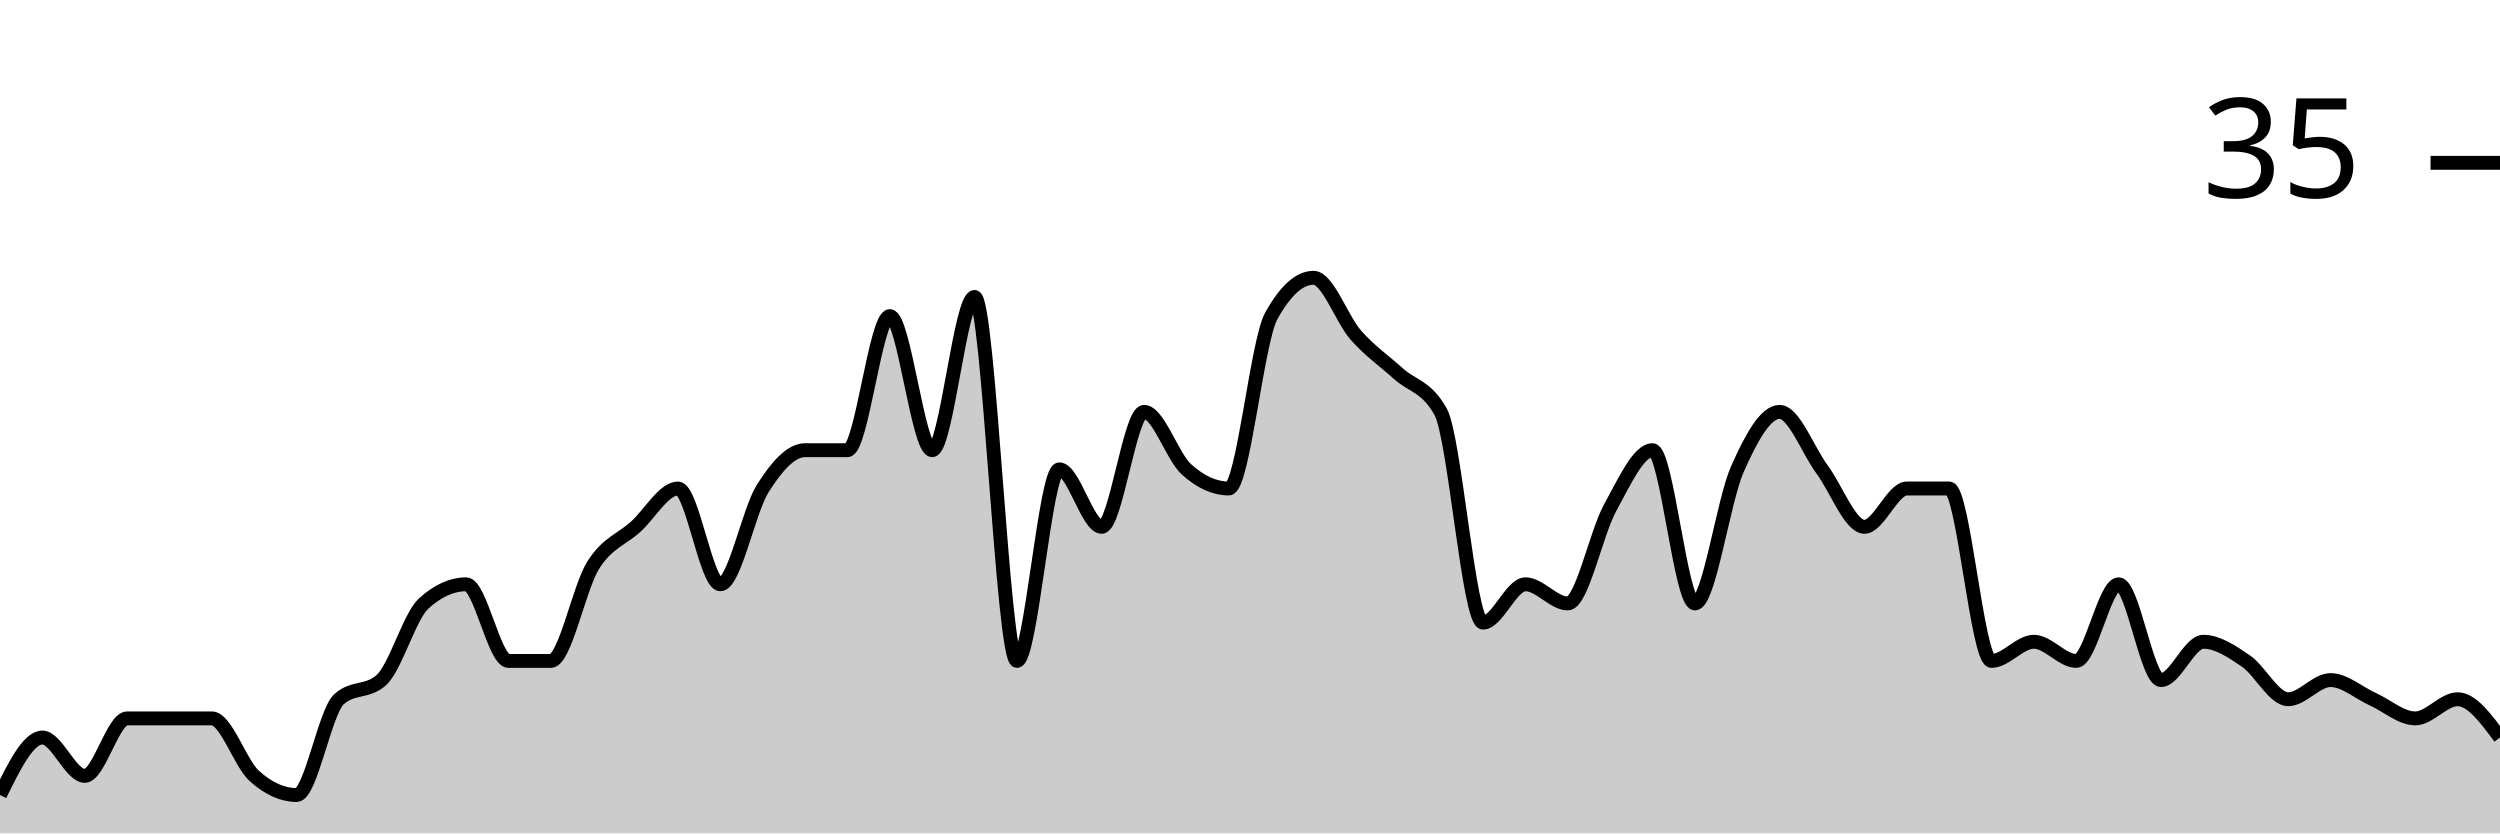
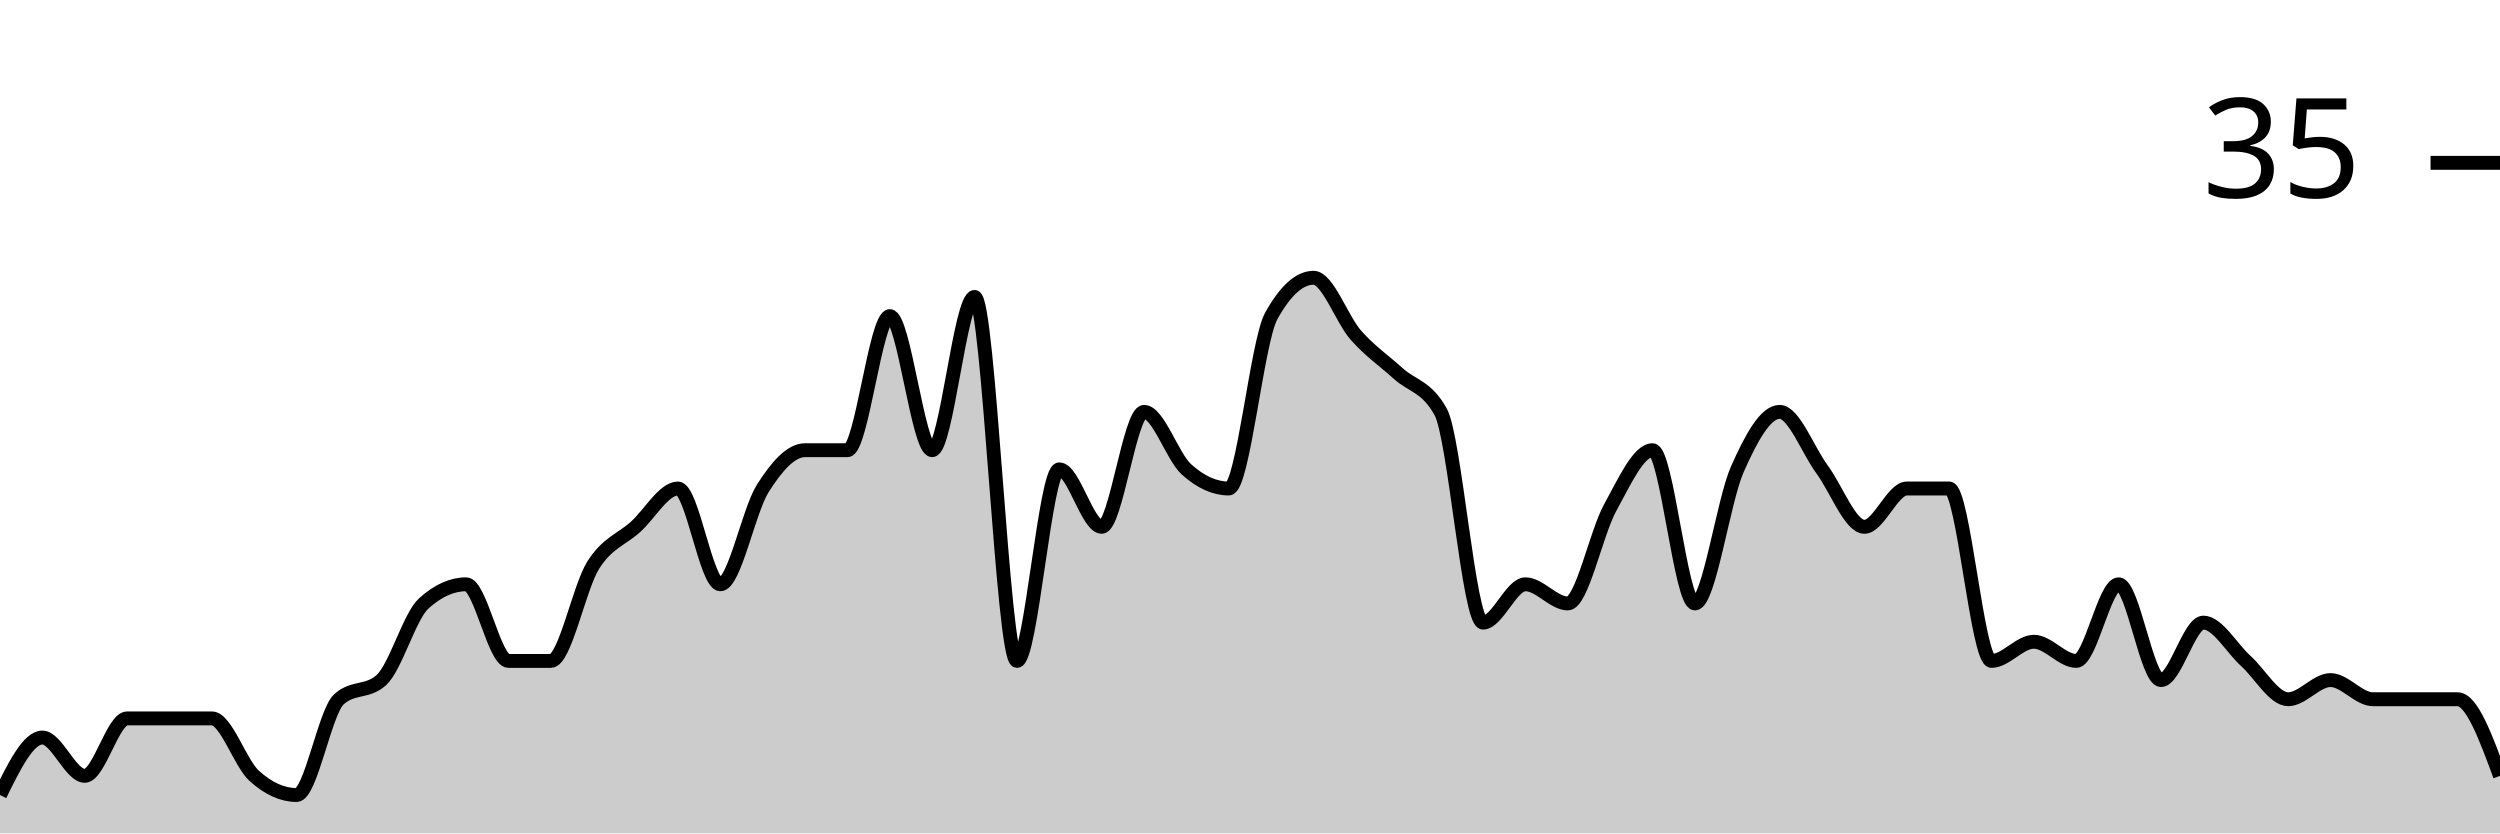
<svg xmlns="http://www.w3.org/2000/svg" viewBox="0 0 180 60">
  <g transform="translate(0,20)">
-     <path class="area" fill="rgba(0, 0, 0, 0.2)" d="M0,37.241C1.017,35.172,2.034,33.103,3.051,33.103C4.068,33.103,5.085,35.862,6.102,35.862C7.119,35.862,8.136,31.724,9.153,31.724C10.169,31.724,11.186,31.724,12.203,31.724C13.22,31.724,14.237,31.724,15.254,31.724C16.271,31.724,17.288,34.943,18.305,35.862C19.322,36.782,20.339,37.241,21.356,37.241C22.373,37.241,23.39,31.264,24.407,30.345C25.424,29.425,26.441,29.885,27.458,28.966C28.475,28.046,29.492,24.368,30.508,23.448C31.525,22.529,32.542,22.069,33.559,22.069C34.576,22.069,35.593,27.586,36.61,27.586C37.627,27.586,38.644,27.586,39.661,27.586C40.678,27.586,41.695,22.299,42.712,20.69C43.729,19.08,44.746,18.851,45.763,17.931C46.78,17.011,47.797,15.172,48.814,15.172C49.831,15.172,50.847,22.069,51.864,22.069C52.881,22.069,53.898,16.782,54.915,15.172C55.932,13.563,56.949,12.414,57.966,12.414C58.983,12.414,60,12.414,61.017,12.414C62.034,12.414,63.051,2.759,64.068,2.759C65.085,2.759,66.102,12.414,67.119,12.414C68.136,12.414,69.153,1.379,70.169,1.379C71.186,1.379,72.203,27.586,73.22,27.586C74.237,27.586,75.254,13.793,76.271,13.793C77.288,13.793,78.305,17.931,79.322,17.931C80.339,17.931,81.356,9.655,82.373,9.655C83.39,9.655,84.407,12.874,85.424,13.793C86.441,14.713,87.458,15.172,88.475,15.172C89.492,15.172,90.508,4.598,91.525,2.759C92.542,0.92,93.559,0,94.576,0C95.593,0,96.61,2.989,97.627,4.138C98.644,5.287,99.661,5.977,100.678,6.897C101.695,7.816,102.712,7.816,103.729,9.655C104.746,11.494,105.763,24.828,106.78,24.828C107.797,24.828,108.814,22.069,109.831,22.069C110.847,22.069,111.864,23.448,112.881,23.448C113.898,23.448,114.915,18.391,115.932,16.552C116.949,14.713,117.966,12.414,118.983,12.414C120,12.414,121.017,23.448,122.034,23.448C123.051,23.448,124.068,16.092,125.085,13.793C126.102,11.494,127.119,9.655,128.136,9.655C129.153,9.655,130.169,12.414,131.186,13.793C132.203,15.172,133.22,17.931,134.237,17.931C135.254,17.931,136.271,15.172,137.288,15.172C138.305,15.172,139.322,15.172,140.339,15.172C141.356,15.172,142.373,27.586,143.39,27.586C144.407,27.586,145.424,26.207,146.441,26.207C147.458,26.207,148.475,27.586,149.492,27.586C150.508,27.586,151.525,22.069,152.542,22.069C153.559,22.069,154.576,28.966,155.593,28.966C156.61,28.966,157.627,26.207,158.644,26.207C159.661,26.207,160.678,26.897,161.695,27.586C162.712,28.276,163.729,30.345,164.746,30.345C165.763,30.345,166.78,28.966,167.797,28.966C168.814,28.966,169.831,29.885,170.847,30.345C171.864,30.805,172.881,31.724,173.898,31.724C174.915,31.724,175.932,30.345,176.949,30.345C177.966,30.345,178.983,31.724,180,33.103L180,40C178.983,40,177.966,40,176.949,40C175.932,40,174.915,40,173.898,40C172.881,40,171.864,40,170.847,40C169.831,40,168.814,40,167.797,40C166.78,40,165.763,40,164.746,40C163.729,40,162.712,40,161.695,40C160.678,40,159.661,40,158.644,40C157.627,40,156.61,40,155.593,40C154.576,40,153.559,40,152.542,40C151.525,40,150.508,40,149.492,40C148.475,40,147.458,40,146.441,40C145.424,40,144.407,40,143.39,40C142.373,40,141.356,40,140.339,40C139.322,40,138.305,40,137.288,40C136.271,40,135.254,40,134.237,40C133.22,40,132.203,40,131.186,40C130.169,40,129.153,40,128.136,40C127.119,40,126.102,40,125.085,40C124.068,40,123.051,40,122.034,40C121.017,40,120,40,118.983,40C117.966,40,116.949,40,115.932,40C114.915,40,113.898,40,112.881,40C111.864,40,110.847,40,109.831,40C108.814,40,107.797,40,106.78,40C105.763,40,104.746,40,103.729,40C102.712,40,101.695,40,100.678,40C99.661,40,98.644,40,97.627,40C96.61,40,95.593,40,94.576,40C93.559,40,92.542,40,91.525,40C90.508,40,89.492,40,88.475,40C87.458,40,86.441,40,85.424,40C84.407,40,83.39,40,82.373,40C81.356,40,80.339,40,79.322,40C78.305,40,77.288,40,76.271,40C75.254,40,74.237,40,73.22,40C72.203,40,71.186,40,70.169,40C69.153,40,68.136,40,67.119,40C66.102,40,65.085,40,64.068,40C63.051,40,62.034,40,61.017,40C60,40,58.983,40,57.966,40C56.949,40,55.932,40,54.915,40C53.898,40,52.881,40,51.864,40C50.847,40,49.831,40,48.814,40C47.797,40,46.78,40,45.763,40C44.746,40,43.729,40,42.712,40C41.695,40,40.678,40,39.661,40C38.644,40,37.627,40,36.61,40C35.593,40,34.576,40,33.559,40C32.542,40,31.525,40,30.508,40C29.492,40,28.475,40,27.458,40C26.441,40,25.424,40,24.407,40C23.39,40,22.373,40,21.356,40C20.339,40,19.322,40,18.305,40C17.288,40,16.271,40,15.254,40C14.237,40,13.22,40,12.203,40C11.186,40,10.169,40,9.153,40C8.136,40,7.119,40,6.102,40C5.085,40,4.068,40,3.051,40C2.034,40,1.017,40,0,40Z" />
-     <path class="line" stroke="black" fill="none" d="M0,37.241C1.017,35.172,2.034,33.103,3.051,33.103C4.068,33.103,5.085,35.862,6.102,35.862C7.119,35.862,8.136,31.724,9.153,31.724C10.169,31.724,11.186,31.724,12.203,31.724C13.22,31.724,14.237,31.724,15.254,31.724C16.271,31.724,17.288,34.943,18.305,35.862C19.322,36.782,20.339,37.241,21.356,37.241C22.373,37.241,23.39,31.264,24.407,30.345C25.424,29.425,26.441,29.885,27.458,28.966C28.475,28.046,29.492,24.368,30.508,23.448C31.525,22.529,32.542,22.069,33.559,22.069C34.576,22.069,35.593,27.586,36.61,27.586C37.627,27.586,38.644,27.586,39.661,27.586C40.678,27.586,41.695,22.299,42.712,20.69C43.729,19.08,44.746,18.851,45.763,17.931C46.78,17.011,47.797,15.172,48.814,15.172C49.831,15.172,50.847,22.069,51.864,22.069C52.881,22.069,53.898,16.782,54.915,15.172C55.932,13.563,56.949,12.414,57.966,12.414C58.983,12.414,60,12.414,61.017,12.414C62.034,12.414,63.051,2.759,64.068,2.759C65.085,2.759,66.102,12.414,67.119,12.414C68.136,12.414,69.153,1.379,70.169,1.379C71.186,1.379,72.203,27.586,73.22,27.586C74.237,27.586,75.254,13.793,76.271,13.793C77.288,13.793,78.305,17.931,79.322,17.931C80.339,17.931,81.356,9.655,82.373,9.655C83.39,9.655,84.407,12.874,85.424,13.793C86.441,14.713,87.458,15.172,88.475,15.172C89.492,15.172,90.508,4.598,91.525,2.759C92.542,0.92,93.559,0,94.576,0C95.593,0,96.61,2.989,97.627,4.138C98.644,5.287,99.661,5.977,100.678,6.897C101.695,7.816,102.712,7.816,103.729,9.655C104.746,11.494,105.763,24.828,106.78,24.828C107.797,24.828,108.814,22.069,109.831,22.069C110.847,22.069,111.864,23.448,112.881,23.448C113.898,23.448,114.915,18.391,115.932,16.552C116.949,14.713,117.966,12.414,118.983,12.414C120,12.414,121.017,23.448,122.034,23.448C123.051,23.448,124.068,16.092,125.085,13.793C126.102,11.494,127.119,9.655,128.136,9.655C129.153,9.655,130.169,12.414,131.186,13.793C132.203,15.172,133.22,17.931,134.237,17.931C135.254,17.931,136.271,15.172,137.288,15.172C138.305,15.172,139.322,15.172,140.339,15.172C141.356,15.172,142.373,27.586,143.39,27.586C144.407,27.586,145.424,26.207,146.441,26.207C147.458,26.207,148.475,27.586,149.492,27.586C150.508,27.586,151.525,22.069,152.542,22.069C153.559,22.069,154.576,28.966,155.593,28.966C156.61,28.966,157.627,26.207,158.644,26.207C159.661,26.207,160.678,26.897,161.695,27.586C162.712,28.276,163.729,30.345,164.746,30.345C165.763,30.345,166.78,28.966,167.797,28.966C168.814,28.966,169.831,29.885,170.847,30.345C171.864,30.805,172.881,31.724,173.898,31.724C174.915,31.724,175.932,30.345,176.949,30.345C177.966,30.345,178.983,31.724,180,33.103" />
+     <path class="area" fill="rgba(0, 0, 0, 0.2)" d="M0,37.241C1.017,35.172,2.034,33.103,3.051,33.103C4.068,33.103,5.085,35.862,6.102,35.862C7.119,35.862,8.136,31.724,9.153,31.724C10.169,31.724,11.186,31.724,12.203,31.724C13.22,31.724,14.237,31.724,15.254,31.724C16.271,31.724,17.288,34.943,18.305,35.862C19.322,36.782,20.339,37.241,21.356,37.241C22.373,37.241,23.39,31.264,24.407,30.345C25.424,29.425,26.441,29.885,27.458,28.966C28.475,28.046,29.492,24.368,30.508,23.448C31.525,22.529,32.542,22.069,33.559,22.069C34.576,22.069,35.593,27.586,36.61,27.586C37.627,27.586,38.644,27.586,39.661,27.586C40.678,27.586,41.695,22.299,42.712,20.69C43.729,19.08,44.746,18.851,45.763,17.931C46.78,17.011,47.797,15.172,48.814,15.172C49.831,15.172,50.847,22.069,51.864,22.069C52.881,22.069,53.898,16.782,54.915,15.172C55.932,13.563,56.949,12.414,57.966,12.414C58.983,12.414,60,12.414,61.017,12.414C62.034,12.414,63.051,2.759,64.068,2.759C65.085,2.759,66.102,12.414,67.119,12.414C68.136,12.414,69.153,1.379,70.169,1.379C71.186,1.379,72.203,27.586,73.22,27.586C74.237,27.586,75.254,13.793,76.271,13.793C77.288,13.793,78.305,17.931,79.322,17.931C80.339,17.931,81.356,9.655,82.373,9.655C83.39,9.655,84.407,12.874,85.424,13.793C86.441,14.713,87.458,15.172,88.475,15.172C89.492,15.172,90.508,4.598,91.525,2.759C92.542,0.92,93.559,0,94.576,0C95.593,0,96.61,2.989,97.627,4.138C98.644,5.287,99.661,5.977,100.678,6.897C101.695,7.816,102.712,7.816,103.729,9.655C104.746,11.494,105.763,24.828,106.78,24.828C107.797,24.828,108.814,22.069,109.831,22.069C110.847,22.069,111.864,23.448,112.881,23.448C113.898,23.448,114.915,18.391,115.932,16.552C116.949,14.713,117.966,12.414,118.983,12.414C120,12.414,121.017,23.448,122.034,23.448C123.051,23.448,124.068,16.092,125.085,13.793C126.102,11.494,127.119,9.655,128.136,9.655C129.153,9.655,130.169,12.414,131.186,13.793C132.203,15.172,133.22,17.931,134.237,17.931C135.254,17.931,136.271,15.172,137.288,15.172C138.305,15.172,139.322,15.172,140.339,15.172C141.356,15.172,142.373,27.586,143.39,27.586C144.407,27.586,145.424,26.207,146.441,26.207C147.458,26.207,148.475,27.586,149.492,27.586C150.508,27.586,151.525,22.069,152.542,22.069C153.559,22.069,154.576,28.966,155.593,28.966C156.61,28.966,157.627,24.828,158.644,24.828C159.661,24.828,160.678,26.667,161.695,27.586C162.712,28.506,163.729,30.345,164.746,30.345C165.763,30.345,166.78,28.966,167.797,28.966C168.814,28.966,169.831,30.345,170.847,30.345C171.864,30.345,172.881,30.345,173.898,30.345C174.915,30.345,175.932,30.345,176.949,30.345C177.966,30.345,178.983,33.103,180,35.862L180,40C178.983,40,177.966,40,176.949,40C175.932,40,174.915,40,173.898,40C172.881,40,171.864,40,170.847,40C169.831,40,168.814,40,167.797,40C166.78,40,165.763,40,164.746,40C163.729,40,162.712,40,161.695,40C160.678,40,159.661,40,158.644,40C157.627,40,156.61,40,155.593,40C154.576,40,153.559,40,152.542,40C151.525,40,150.508,40,149.492,40C148.475,40,147.458,40,146.441,40C145.424,40,144.407,40,143.39,40C142.373,40,141.356,40,140.339,40C139.322,40,138.305,40,137.288,40C136.271,40,135.254,40,134.237,40C133.22,40,132.203,40,131.186,40C130.169,40,129.153,40,128.136,40C127.119,40,126.102,40,125.085,40C124.068,40,123.051,40,122.034,40C121.017,40,120,40,118.983,40C117.966,40,116.949,40,115.932,40C114.915,40,113.898,40,112.881,40C111.864,40,110.847,40,109.831,40C108.814,40,107.797,40,106.78,40C105.763,40,104.746,40,103.729,40C102.712,40,101.695,40,100.678,40C99.661,40,98.644,40,97.627,40C96.61,40,95.593,40,94.576,40C93.559,40,92.542,40,91.525,40C90.508,40,89.492,40,88.475,40C87.458,40,86.441,40,85.424,40C84.407,40,83.39,40,82.373,40C81.356,40,80.339,40,79.322,40C78.305,40,77.288,40,76.271,40C75.254,40,74.237,40,73.22,40C72.203,40,71.186,40,70.169,40C69.153,40,68.136,40,67.119,40C66.102,40,65.085,40,64.068,40C63.051,40,62.034,40,61.017,40C60,40,58.983,40,57.966,40C56.949,40,55.932,40,54.915,40C53.898,40,52.881,40,51.864,40C50.847,40,49.831,40,48.814,40C47.797,40,46.78,40,45.763,40C44.746,40,43.729,40,42.712,40C41.695,40,40.678,40,39.661,40C38.644,40,37.627,40,36.61,40C35.593,40,34.576,40,33.559,40C32.542,40,31.525,40,30.508,40C29.492,40,28.475,40,27.458,40C26.441,40,25.424,40,24.407,40C23.39,40,22.373,40,21.356,40C20.339,40,19.322,40,18.305,40C17.288,40,16.271,40,15.254,40C14.237,40,13.22,40,12.203,40C11.186,40,10.169,40,9.153,40C8.136,40,7.119,40,6.102,40C5.085,40,4.068,40,3.051,40C2.034,40,1.017,40,0,40Z" />
+     <path class="line" stroke="black" fill="none" d="M0,37.241C1.017,35.172,2.034,33.103,3.051,33.103C4.068,33.103,5.085,35.862,6.102,35.862C7.119,35.862,8.136,31.724,9.153,31.724C10.169,31.724,11.186,31.724,12.203,31.724C13.22,31.724,14.237,31.724,15.254,31.724C16.271,31.724,17.288,34.943,18.305,35.862C19.322,36.782,20.339,37.241,21.356,37.241C22.373,37.241,23.39,31.264,24.407,30.345C25.424,29.425,26.441,29.885,27.458,28.966C28.475,28.046,29.492,24.368,30.508,23.448C31.525,22.529,32.542,22.069,33.559,22.069C34.576,22.069,35.593,27.586,36.61,27.586C37.627,27.586,38.644,27.586,39.661,27.586C40.678,27.586,41.695,22.299,42.712,20.69C43.729,19.08,44.746,18.851,45.763,17.931C46.78,17.011,47.797,15.172,48.814,15.172C49.831,15.172,50.847,22.069,51.864,22.069C52.881,22.069,53.898,16.782,54.915,15.172C55.932,13.563,56.949,12.414,57.966,12.414C58.983,12.414,60,12.414,61.017,12.414C62.034,12.414,63.051,2.759,64.068,2.759C65.085,2.759,66.102,12.414,67.119,12.414C68.136,12.414,69.153,1.379,70.169,1.379C71.186,1.379,72.203,27.586,73.22,27.586C74.237,27.586,75.254,13.793,76.271,13.793C77.288,13.793,78.305,17.931,79.322,17.931C80.339,17.931,81.356,9.655,82.373,9.655C83.39,9.655,84.407,12.874,85.424,13.793C86.441,14.713,87.458,15.172,88.475,15.172C89.492,15.172,90.508,4.598,91.525,2.759C92.542,0.92,93.559,0,94.576,0C95.593,0,96.61,2.989,97.627,4.138C98.644,5.287,99.661,5.977,100.678,6.897C101.695,7.816,102.712,7.816,103.729,9.655C104.746,11.494,105.763,24.828,106.78,24.828C107.797,24.828,108.814,22.069,109.831,22.069C110.847,22.069,111.864,23.448,112.881,23.448C113.898,23.448,114.915,18.391,115.932,16.552C116.949,14.713,117.966,12.414,118.983,12.414C120,12.414,121.017,23.448,122.034,23.448C123.051,23.448,124.068,16.092,125.085,13.793C126.102,11.494,127.119,9.655,128.136,9.655C129.153,9.655,130.169,12.414,131.186,13.793C132.203,15.172,133.22,17.931,134.237,17.931C135.254,17.931,136.271,15.172,137.288,15.172C138.305,15.172,139.322,15.172,140.339,15.172C141.356,15.172,142.373,27.586,143.39,27.586C144.407,27.586,145.424,26.207,146.441,26.207C147.458,26.207,148.475,27.586,149.492,27.586C150.508,27.586,151.525,22.069,152.542,22.069C153.559,22.069,154.576,28.966,155.593,28.966C156.61,28.966,157.627,24.828,158.644,24.828C159.661,24.828,160.678,26.667,161.695,27.586C162.712,28.506,163.729,30.345,164.746,30.345C165.763,30.345,166.78,28.966,167.797,28.966C168.814,28.966,169.831,30.345,170.847,30.345C171.864,30.345,172.881,30.345,173.898,30.345C174.915,30.345,175.932,30.345,176.949,30.345C177.966,30.345,178.983,33.103,180,35.862" />
    <path class="axis-ceiling" stroke-width="1" stroke="black" fill="none" d="M175,-8.276L180,-8.276" />
    <text class="axis-ceiling-label" font-family="sans-serif" text-anchor="end" font-size="10px" x="170" y="-5.776">35</text>
  </g>
</svg>
